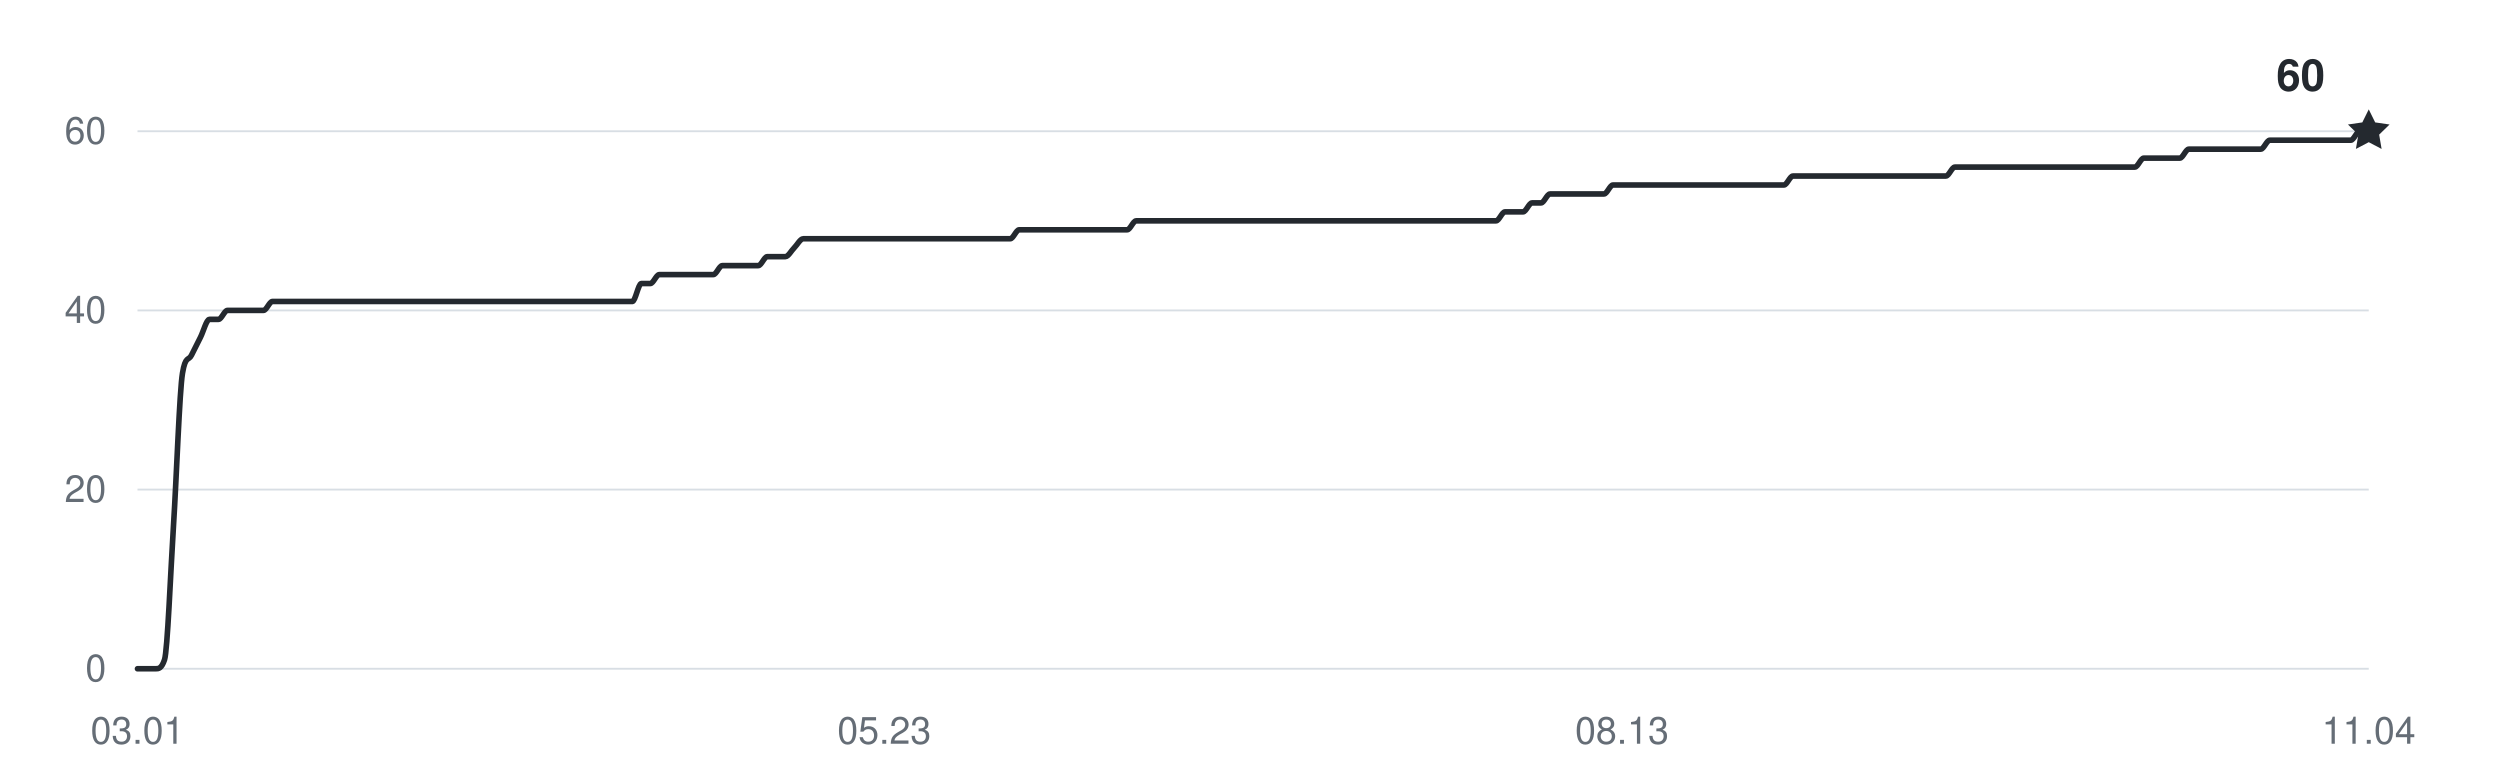
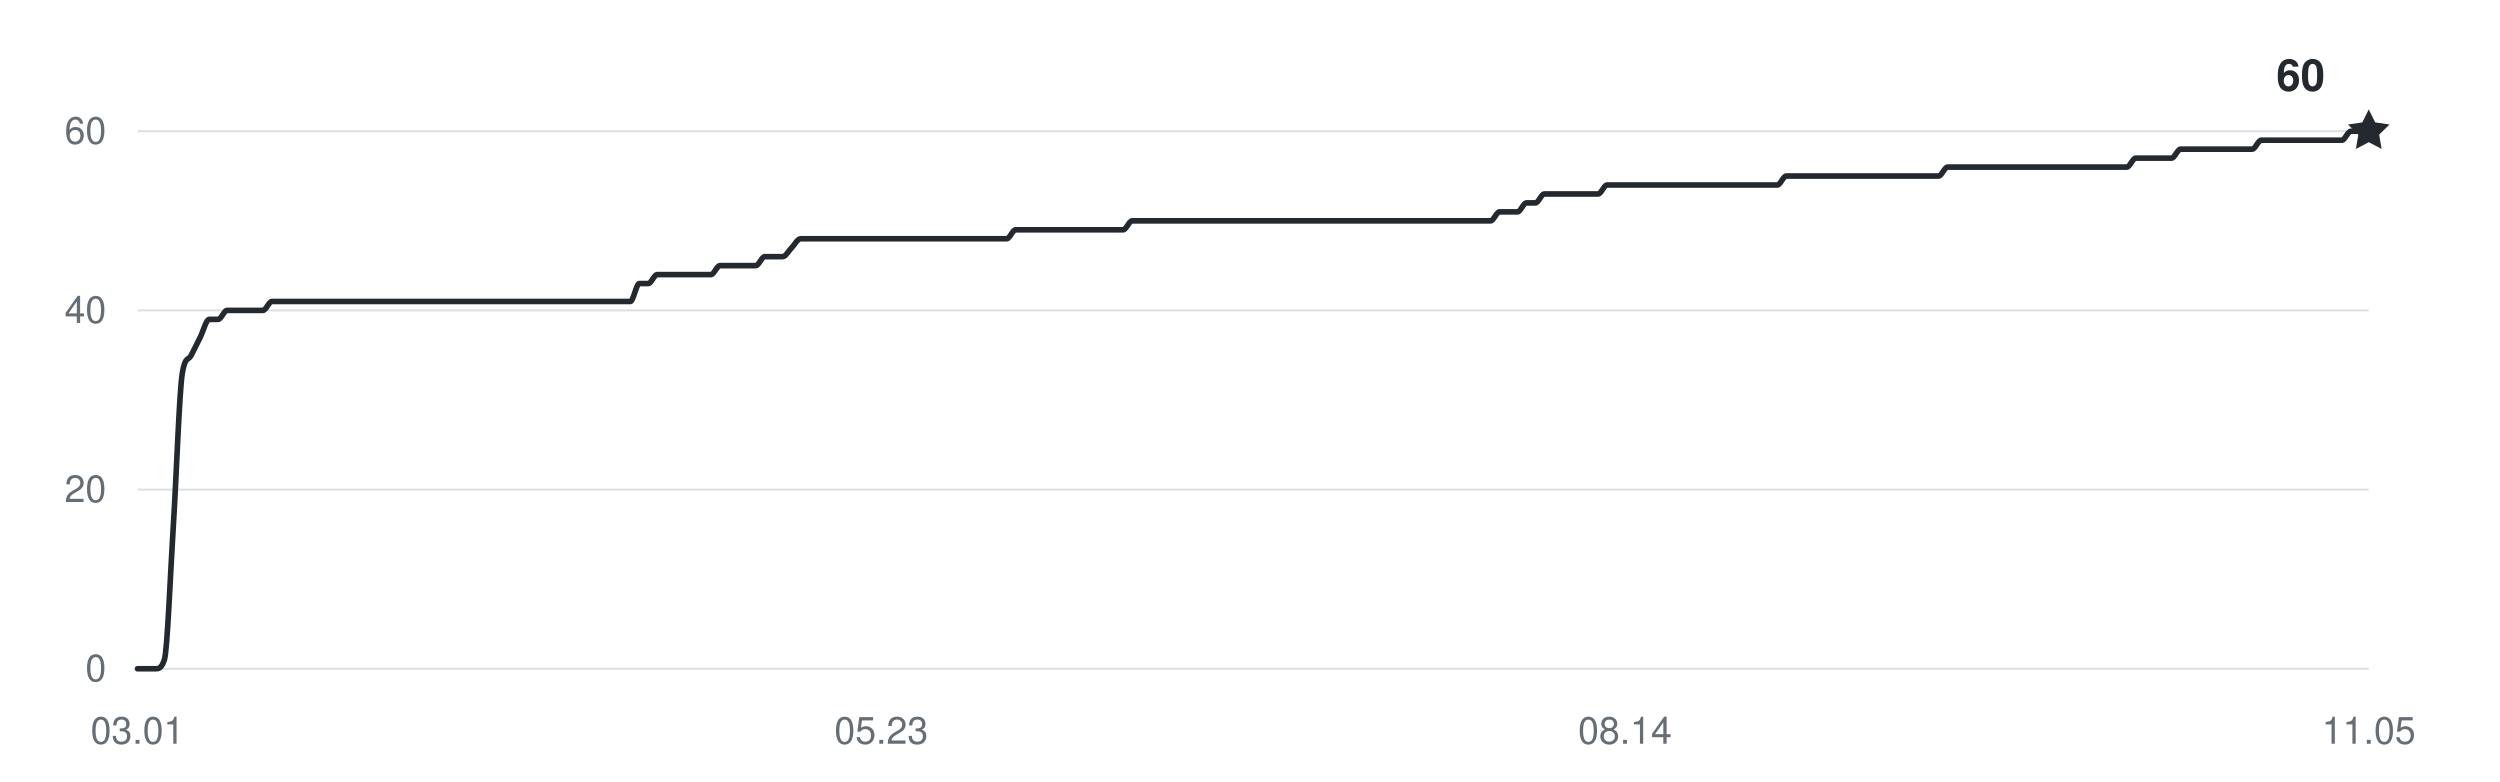
<svg xmlns="http://www.w3.org/2000/svg" width="800" height="250" viewBox="0 0 800 250" role="img" aria-labelledby="title desc">
  <g fill="#656d76" font-family="-apple-system,BlinkMacSystemFont,Segoe UI,Helvetica,Arial,sans-serif" font-size="12">
    <path d="M44 214H758" stroke="#d8dee4" stroke-width="0.6" />
    <text x="34" y="218" text-anchor="end">0</text>
    <path d="M44 156.667H758" stroke="#d8dee4" stroke-width="0.6" />
    <text x="34" y="160.667" text-anchor="end">20</text>
    <path d="M44 99.333H758" stroke="#d8dee4" stroke-width="0.6" />
    <text x="34" y="103.333" text-anchor="end">40</text>
    <path d="M44 42H758" stroke="#d8dee4" stroke-width="0.6" />
    <text x="34" y="46" text-anchor="end">60</text>
    <text x="44" y="238" text-anchor="middle">03.01</text>
-     <text x="282.96" y="238" text-anchor="middle">05.23</text>
-     <text x="519.04" y="238" text-anchor="middle">08.13</text>
-     <text x="758" y="238" text-anchor="middle">11.04</text>
-     <path d="M44,214 C44.96,214 45.92,214 46.88,214 C47.84,214 48.8,214 49.76,214 C50.72,214 51.68,214 52.64,211.13 C53.6,208.27 54.56,183.42 55.52,168.13 C56.48,152.84 57.44,125.13 58.4,119.4 C59.35,113.67 60.31,115.58 61.27,113.67 C62.23,111.76 63.19,109.84 64.15,107.93 C65.11,106.02 66.07,102.2 67.03,102.2 C67.99,102.2 68.95,102.2 69.91,102.2 C70.87,102.2 71.83,99.33 72.79,99.33 C73.75,99.33 74.71,99.33 75.67,99.33 C76.63,99.33 77.59,99.33 78.55,99.33 C79.51,99.33 80.47,99.33 81.43,99.33 C82.39,99.33 83.35,99.33 84.31,99.33 C85.27,99.33 86.23,96.47 87.19,96.47 C88.15,96.47 89.1,96.47 90.06,96.47 C91.02,96.47 91.98,96.47 92.94,96.47 C93.9,96.47 94.86,96.47 95.82,96.47 C96.78,96.47 97.74,96.47 98.7,96.47 C99.66,96.47 100.62,96.47 101.58,96.47 C102.54,96.47 103.5,96.47 104.46,96.47 C105.42,96.47 106.38,96.47 107.34,96.47 C108.3,96.47 109.26,96.47 110.22,96.47 C111.18,96.47 112.14,96.47 113.1,96.47 C114.06,96.47 115.02,96.47 115.98,96.47 C116.94,96.47 117.9,96.47 118.85,96.47 C119.81,96.47 120.77,96.47 121.73,96.47 C122.69,96.47 123.65,96.47 124.61,96.47 C125.57,96.47 126.53,96.47 127.49,96.47 C128.45,96.47 129.41,96.47 130.37,96.47 C131.33,96.47 132.29,96.47 133.25,96.47 C134.21,96.47 135.17,96.47 136.13,96.47 C137.09,96.47 138.05,96.47 139.01,96.47 C139.97,96.47 140.93,96.47 141.89,96.47 C142.85,96.47 143.81,96.47 144.77,96.47 C145.73,96.47 146.69,96.47 147.65,96.47 C148.6,96.47 149.56,96.47 150.52,96.47 C151.48,96.47 152.44,96.47 153.4,96.47 C154.36,96.47 155.32,96.47 156.28,96.47 C157.24,96.47 158.2,96.47 159.16,96.47 C160.12,96.47 161.08,96.47 162.04,96.47 C163,96.47 163.96,96.47 164.92,96.47 C165.88,96.47 166.84,96.47 167.8,96.47 C168.76,96.47 169.72,96.47 170.68,96.47 C171.64,96.47 172.6,96.47 173.56,96.47 C174.52,96.47 175.48,96.47 176.44,96.47 C177.4,96.47 178.35,96.47 179.31,96.47 C180.27,96.47 181.23,96.47 182.19,96.47 C183.15,96.47 184.11,96.47 185.07,96.47 C186.03,96.47 186.99,96.47 187.95,96.47 C188.91,96.47 189.87,96.47 190.83,96.47 C191.79,96.47 192.75,96.47 193.71,96.47 C194.67,96.47 195.63,96.47 196.59,96.47 C197.55,96.47 198.51,96.47 199.47,96.47 C200.43,96.47 201.39,96.47 202.35,96.47 C203.31,96.47 204.27,90.73 205.23,90.73 C206.19,90.73 207.15,90.73 208.1,90.73 C209.06,90.73 210.02,87.87 210.98,87.87 C211.94,87.87 212.9,87.87 213.86,87.87 C214.82,87.87 215.78,87.87 216.74,87.87 C217.7,87.87 218.66,87.87 219.62,87.87 C220.58,87.87 221.54,87.87 222.5,87.87 C223.46,87.87 224.42,87.87 225.38,87.87 C226.34,87.87 227.3,87.87 228.26,87.87 C229.22,87.87 230.18,85 231.14,85 C232.1,85 233.06,85 234.02,85 C234.98,85 235.94,85 236.9,85 C237.85,85 238.81,85 239.77,85 C240.73,85 241.69,85 242.65,85 C243.61,85 244.57,82.13 245.53,82.13 C246.49,82.13 247.45,82.13 248.41,82.13 C249.37,82.13 250.33,82.13 251.29,82.13 C252.25,82.13 253.21,80.22 254.17,79.27 C255.13,78.31 256.09,76.4 257.05,76.4 C258.01,76.4 258.97,76.4 259.93,76.4 C260.89,76.4 261.85,76.4 262.81,76.4 C263.77,76.4 264.73,76.4 265.69,76.4 C266.65,76.4 267.6,76.4 268.56,76.4 C269.52,76.4 270.48,76.4 271.44,76.4 C272.4,76.4 273.36,76.4 274.32,76.4 C275.28,76.4 276.24,76.4 277.2,76.4 C278.16,76.4 279.12,76.4 280.08,76.4 C281.04,76.4 282,76.4 282.96,76.4 C283.92,76.4 284.88,76.4 285.84,76.4 C286.8,76.4 287.76,76.4 288.72,76.4 C289.68,76.4 290.64,76.4 291.6,76.4 C292.56,76.4 293.52,76.4 294.48,76.4 C295.44,76.4 296.4,76.4 297.35,76.4 C298.31,76.4 299.27,76.4 300.23,76.4 C301.19,76.4 302.15,76.4 303.11,76.4 C304.07,76.4 305.03,76.4 305.99,76.4 C306.95,76.4 307.91,76.4 308.87,76.4 C309.83,76.4 310.79,76.4 311.75,76.4 C312.71,76.4 313.67,76.4 314.63,76.4 C315.59,76.4 316.55,76.4 317.51,76.4 C318.47,76.4 319.43,76.4 320.39,76.4 C321.35,76.4 322.31,76.4 323.27,76.4 C324.23,76.4 325.19,73.53 326.15,73.53 C327.1,73.53 328.06,73.53 329.02,73.53 C329.98,73.53 330.94,73.53 331.9,73.53 C332.86,73.53 333.82,73.53 334.78,73.53 C335.74,73.53 336.7,73.53 337.66,73.53 C338.62,73.53 339.58,73.53 340.54,73.53 C341.5,73.53 342.46,73.53 343.42,73.53 C344.38,73.53 345.34,73.53 346.3,73.53 C347.26,73.53 348.22,73.53 349.18,73.53 C350.14,73.53 351.1,73.53 352.06,73.53 C353.02,73.53 353.98,73.53 354.94,73.53 C355.9,73.53 356.85,73.53 357.81,73.53 C358.77,73.53 359.73,73.53 360.69,73.53 C361.65,73.53 362.61,70.67 363.57,70.67 C364.53,70.67 365.49,70.67 366.45,70.67 C367.41,70.67 368.37,70.67 369.33,70.67 C370.29,70.67 371.25,70.67 372.21,70.67 C373.17,70.67 374.13,70.67 375.09,70.67 C376.05,70.67 377.01,70.67 377.97,70.67 C378.93,70.67 379.89,70.67 380.85,70.67 C381.81,70.67 382.77,70.67 383.73,70.67 C384.69,70.67 385.65,70.67 386.6,70.67 C387.56,70.67 388.52,70.67 389.48,70.67 C390.44,70.67 391.4,70.67 392.36,70.67 C393.32,70.67 394.28,70.67 395.24,70.67 C396.2,70.67 397.16,70.67 398.12,70.67 C399.08,70.67 400.04,70.67 401,70.67 C401.96,70.67 402.92,70.67 403.88,70.67 C404.84,70.67 405.8,70.67 406.76,70.67 C407.72,70.67 408.68,70.67 409.64,70.67 C410.6,70.67 411.56,70.67 412.52,70.67 C413.48,70.67 414.44,70.67 415.4,70.67 C416.35,70.67 417.31,70.67 418.27,70.67 C419.23,70.67 420.19,70.67 421.15,70.67 C422.11,70.67 423.07,70.67 424.03,70.67 C424.99,70.67 425.95,70.67 426.91,70.67 C427.87,70.67 428.83,70.67 429.79,70.67 C430.75,70.67 431.71,70.67 432.67,70.67 C433.63,70.67 434.59,70.67 435.55,70.67 C436.51,70.67 437.47,70.67 438.43,70.67 C439.39,70.67 440.35,70.67 441.31,70.67 C442.27,70.67 443.23,70.67 444.19,70.67 C445.15,70.67 446.1,70.67 447.06,70.67 C448.02,70.67 448.98,70.67 449.94,70.67 C450.9,70.67 451.86,70.67 452.82,70.67 C453.78,70.67 454.74,70.67 455.7,70.67 C456.66,70.67 457.62,70.67 458.58,70.67 C459.54,70.67 460.5,70.67 461.46,70.67 C462.42,70.67 463.38,70.67 464.34,70.67 C465.3,70.67 466.26,70.67 467.22,70.67 C468.18,70.67 469.14,70.67 470.1,70.67 C471.06,70.67 472.02,70.67 472.98,70.67 C473.94,70.67 474.9,70.67 475.85,70.67 C476.81,70.67 477.77,70.67 478.73,70.67 C479.69,70.67 480.65,67.8 481.61,67.8 C482.57,67.8 483.53,67.8 484.49,67.8 C485.45,67.8 486.41,67.8 487.37,67.8 C488.33,67.8 489.29,64.93 490.25,64.93 C491.21,64.93 492.17,64.93 493.13,64.93 C494.09,64.93 495.05,62.07 496.01,62.07 C496.97,62.07 497.93,62.07 498.89,62.07 C499.85,62.07 500.81,62.07 501.77,62.07 C502.73,62.07 503.69,62.07 504.65,62.07 C505.6,62.07 506.56,62.07 507.52,62.07 C508.48,62.07 509.44,62.07 510.4,62.07 C511.36,62.07 512.32,62.07 513.28,62.07 C514.24,62.07 515.2,59.2 516.16,59.2 C517.12,59.2 518.08,59.2 519.04,59.2 C520,59.2 520.96,59.2 521.92,59.2 C522.88,59.2 523.84,59.2 524.8,59.2 C525.76,59.2 526.72,59.2 527.68,59.2 C528.64,59.2 529.6,59.2 530.56,59.2 C531.52,59.2 532.48,59.2 533.44,59.2 C534.4,59.2 535.35,59.2 536.31,59.2 C537.27,59.2 538.23,59.2 539.19,59.2 C540.15,59.2 541.11,59.2 542.07,59.2 C543.03,59.2 543.99,59.2 544.95,59.2 C545.91,59.2 546.87,59.2 547.83,59.2 C548.79,59.2 549.75,59.2 550.71,59.2 C551.67,59.2 552.63,59.2 553.59,59.2 C554.55,59.2 555.51,59.2 556.47,59.2 C557.43,59.2 558.39,59.2 559.35,59.2 C560.31,59.2 561.27,59.2 562.23,59.2 C563.19,59.2 564.15,59.2 565.1,59.2 C566.06,59.2 567.02,59.2 567.98,59.2 C568.94,59.2 569.9,59.2 570.86,59.2 C571.82,59.2 572.78,56.33 573.74,56.33 C574.7,56.33 575.66,56.33 576.62,56.33 C577.58,56.33 578.54,56.33 579.5,56.33 C580.46,56.33 581.42,56.33 582.38,56.33 C583.34,56.33 584.3,56.33 585.26,56.33 C586.22,56.33 587.18,56.33 588.14,56.33 C589.1,56.33 590.06,56.33 591.02,56.33 C591.98,56.33 592.94,56.33 593.9,56.33 C594.85,56.33 595.81,56.33 596.77,56.33 C597.73,56.33 598.69,56.33 599.65,56.33 C600.61,56.33 601.57,56.33 602.53,56.33 C603.49,56.33 604.45,56.33 605.41,56.33 C606.37,56.33 607.33,56.33 608.29,56.33 C609.25,56.33 610.21,56.33 611.17,56.33 C612.13,56.33 613.09,56.33 614.05,56.33 C615.01,56.33 615.97,56.33 616.93,56.33 C617.89,56.33 618.85,56.33 619.81,56.33 C620.77,56.33 621.73,56.33 622.69,56.33 C623.65,56.33 624.6,53.47 625.56,53.47 C626.52,53.47 627.48,53.47 628.44,53.47 C629.4,53.47 630.36,53.47 631.32,53.47 C632.28,53.47 633.24,53.47 634.2,53.47 C635.16,53.47 636.12,53.47 637.08,53.47 C638.04,53.47 639,53.47 639.96,53.47 C640.92,53.47 641.88,53.47 642.84,53.47 C643.8,53.47 644.76,53.47 645.72,53.47 C646.68,53.47 647.64,53.47 648.6,53.47 C649.56,53.47 650.52,53.47 651.48,53.47 C652.44,53.47 653.4,53.47 654.35,53.47 C655.31,53.47 656.27,53.47 657.23,53.47 C658.19,53.47 659.15,53.47 660.11,53.47 C661.07,53.47 662.03,53.47 662.99,53.47 C663.95,53.47 664.91,53.47 665.87,53.47 C666.83,53.47 667.79,53.47 668.75,53.47 C669.71,53.47 670.67,53.47 671.63,53.47 C672.59,53.47 673.55,53.47 674.51,53.47 C675.47,53.47 676.43,53.47 677.39,53.47 C678.35,53.47 679.31,53.47 680.27,53.47 C681.23,53.47 682.19,53.47 683.15,53.47 C684.1,53.47 685.06,50.6 686.02,50.6 C686.98,50.6 687.94,50.6 688.9,50.6 C689.86,50.6 690.82,50.6 691.78,50.6 C692.74,50.6 693.7,50.6 694.66,50.6 C695.62,50.6 696.58,50.6 697.54,50.6 C698.5,50.6 699.46,47.73 700.42,47.73 C701.38,47.73 702.34,47.73 703.3,47.73 C704.26,47.73 705.22,47.73 706.18,47.73 C707.14,47.73 708.1,47.73 709.06,47.73 C710.02,47.73 710.98,47.73 711.94,47.73 C712.9,47.73 713.85,47.73 714.81,47.73 C715.77,47.73 716.73,47.73 717.69,47.73 C718.65,47.73 719.61,47.73 720.57,47.73 C721.53,47.73 722.49,47.73 723.45,47.73 C724.41,47.73 725.37,44.87 726.33,44.87 C727.29,44.87 728.25,44.87 729.21,44.87 C730.17,44.87 731.13,44.87 732.09,44.87 C733.05,44.87 734.01,44.87 734.97,44.87 C735.93,44.87 736.89,44.87 737.85,44.87 C738.81,44.87 739.77,44.87 740.73,44.87 C741.69,44.87 742.65,44.87 743.6,44.87 C744.56,44.87 745.52,44.87 746.48,44.87 C747.44,44.87 748.4,44.87 749.36,44.87 C750.32,44.87 751.28,44.87 752.24,44.87 C753.2,44.87 754.16,42 755.12,42 C756.08,42 757.04,42 758,42" fill="none" stroke="#24292f" stroke-width="1.8" stroke-linecap="round" stroke-linejoin="round" />
+     <text x="282" y="238" text-anchor="middle">05.23</text>
+     <text x="520" y="238" text-anchor="middle">08.14</text>
+     <text x="758" y="238" text-anchor="middle">11.05</text>
+     <path d="M44,214 C44.96,214 45.91,214 46.87,214 C47.82,214 48.78,214 49.73,214 C50.69,214 51.65,214 52.6,211.13 C53.56,208.27 54.51,183.42 55.47,168.13 C56.43,152.84 57.38,125.13 58.34,119.4 C59.29,113.67 60.25,115.58 61.2,113.67 C62.16,111.76 63.12,109.84 64.07,107.93 C65.03,106.02 65.98,102.2 66.94,102.2 C67.9,102.2 68.85,102.2 69.81,102.2 C70.76,102.2 71.72,99.33 72.67,99.33 C73.63,99.33 74.59,99.33 75.54,99.33 C76.5,99.33 77.45,99.33 78.41,99.33 C79.37,99.33 80.32,99.33 81.28,99.33 C82.23,99.33 83.19,99.33 84.14,99.33 C85.1,99.33 86.06,96.47 87.01,96.47 C87.97,96.47 88.92,96.47 89.88,96.47 C90.84,96.47 91.79,96.47 92.75,96.47 C93.7,96.47 94.66,96.47 95.61,96.47 C96.57,96.47 97.53,96.47 98.48,96.47 C99.44,96.47 100.39,96.47 101.35,96.47 C102.31,96.47 103.26,96.47 104.22,96.47 C105.17,96.47 106.13,96.47 107.08,96.47 C108.04,96.47 109,96.47 109.95,96.47 C110.91,96.47 111.86,96.47 112.82,96.47 C113.78,96.47 114.73,96.47 115.69,96.47 C116.64,96.47 117.6,96.47 118.55,96.47 C119.51,96.47 120.47,96.47 121.42,96.47 C122.38,96.47 123.33,96.47 124.29,96.47 C125.24,96.47 126.2,96.47 127.16,96.47 C128.11,96.47 129.07,96.47 130.02,96.47 C130.98,96.47 131.94,96.47 132.89,96.47 C133.85,96.47 134.8,96.47 135.76,96.47 C136.71,96.47 137.67,96.47 138.63,96.47 C139.58,96.47 140.54,96.47 141.49,96.47 C142.45,96.47 143.41,96.47 144.36,96.47 C145.32,96.47 146.27,96.47 147.23,96.47 C148.18,96.47 149.14,96.47 150.1,96.47 C151.05,96.47 152.01,96.47 152.96,96.47 C153.92,96.47 154.88,96.47 155.83,96.47 C156.79,96.47 157.74,96.47 158.7,96.47 C159.65,96.47 160.61,96.47 161.57,96.47 C162.52,96.47 163.48,96.47 164.43,96.47 C165.39,96.47 166.35,96.47 167.3,96.47 C168.26,96.47 169.21,96.47 170.17,96.47 C171.12,96.47 172.08,96.47 173.04,96.47 C173.99,96.47 174.95,96.47 175.9,96.47 C176.86,96.47 177.82,96.47 178.77,96.47 C179.73,96.47 180.68,96.47 181.64,96.47 C182.59,96.47 183.55,96.47 184.51,96.47 C185.46,96.47 186.42,96.47 187.37,96.47 C188.33,96.47 189.29,96.47 190.24,96.47 C191.2,96.47 192.15,96.47 193.11,96.47 C194.06,96.47 195.02,96.47 195.98,96.47 C196.93,96.47 197.89,96.47 198.84,96.47 C199.8,96.47 200.76,96.47 201.71,96.47 C202.67,96.47 203.62,90.73 204.58,90.73 C205.53,90.73 206.49,90.73 207.45,90.73 C208.4,90.73 209.36,87.87 210.31,87.87 C211.27,87.87 212.22,87.87 213.18,87.87 C214.14,87.87 215.09,87.87 216.05,87.87 C217,87.87 217.96,87.87 218.92,87.87 C219.87,87.87 220.83,87.87 221.78,87.87 C222.74,87.87 223.69,87.87 224.65,87.87 C225.61,87.87 226.56,87.87 227.52,87.87 C228.47,87.87 229.43,85 230.39,85 C231.34,85 232.3,85 233.25,85 C234.21,85 235.16,85 236.12,85 C237.08,85 238.03,85 238.99,85 C239.94,85 240.9,85 241.86,85 C242.81,85 243.77,82.13 244.72,82.13 C245.68,82.13 246.63,82.13 247.59,82.13 C248.55,82.13 249.5,82.13 250.46,82.13 C251.41,82.13 252.37,80.22 253.33,79.27 C254.28,78.31 255.24,76.4 256.19,76.4 C257.15,76.4 258.1,76.4 259.06,76.4 C260.02,76.4 260.97,76.4 261.93,76.4 C262.88,76.4 263.84,76.4 264.8,76.4 C265.75,76.4 266.71,76.4 267.66,76.4 C268.62,76.4 269.57,76.4 270.53,76.4 C271.49,76.4 272.44,76.4 273.4,76.4 C274.35,76.4 275.31,76.4 276.27,76.4 C277.22,76.4 278.18,76.4 279.13,76.4 C280.09,76.4 281.04,76.4 282,76.4 C282.96,76.4 283.91,76.4 284.87,76.4 C285.82,76.4 286.78,76.4 287.73,76.4 C288.69,76.4 289.65,76.4 290.6,76.4 C291.56,76.4 292.51,76.4 293.47,76.4 C294.43,76.4 295.38,76.4 296.34,76.4 C297.29,76.4 298.25,76.4 299.2,76.4 C300.16,76.4 301.12,76.4 302.07,76.4 C303.03,76.4 303.98,76.4 304.94,76.4 C305.9,76.4 306.85,76.4 307.81,76.4 C308.76,76.4 309.72,76.4 310.67,76.4 C311.63,76.4 312.59,76.4 313.54,76.4 C314.5,76.4 315.45,76.4 316.41,76.4 C317.37,76.4 318.32,76.4 319.28,76.4 C320.23,76.4 321.19,76.4 322.14,76.4 C323.1,76.4 324.06,73.53 325.01,73.53 C325.97,73.53 326.92,73.53 327.88,73.53 C328.84,73.53 329.79,73.53 330.75,73.53 C331.7,73.53 332.66,73.53 333.61,73.53 C334.57,73.53 335.53,73.53 336.48,73.53 C337.44,73.53 338.39,73.53 339.35,73.53 C340.31,73.53 341.26,73.53 342.22,73.53 C343.17,73.53 344.13,73.53 345.08,73.53 C346.04,73.53 347,73.53 347.95,73.53 C348.91,73.53 349.86,73.53 350.82,73.53 C351.78,73.53 352.73,73.53 353.69,73.53 C354.64,73.53 355.6,73.53 356.55,73.53 C357.51,73.53 358.47,73.53 359.42,73.53 C360.38,73.53 361.33,70.67 362.29,70.67 C363.24,70.67 364.2,70.67 365.16,70.67 C366.11,70.67 367.07,70.67 368.02,70.67 C368.98,70.67 369.94,70.67 370.89,70.67 C371.85,70.67 372.8,70.67 373.76,70.67 C374.71,70.67 375.67,70.67 376.63,70.67 C377.58,70.67 378.54,70.67 379.49,70.67 C380.45,70.67 381.41,70.67 382.36,70.67 C383.32,70.67 384.27,70.67 385.23,70.67 C386.18,70.67 387.14,70.67 388.1,70.67 C389.05,70.67 390.01,70.67 390.96,70.67 C391.92,70.67 392.88,70.67 393.83,70.67 C394.79,70.67 395.74,70.67 396.7,70.67 C397.65,70.67 398.61,70.67 399.57,70.67 C400.52,70.67 401.48,70.67 402.43,70.67 C403.39,70.67 404.35,70.67 405.3,70.67 C406.26,70.67 407.21,70.67 408.17,70.67 C409.12,70.67 410.08,70.67 411.04,70.67 C411.99,70.67 412.95,70.67 413.9,70.67 C414.86,70.67 415.82,70.67 416.77,70.67 C417.73,70.67 418.68,70.67 419.64,70.67 C420.59,70.67 421.55,70.67 422.51,70.67 C423.46,70.67 424.42,70.67 425.37,70.67 C426.33,70.67 427.29,70.67 428.24,70.67 C429.2,70.67 430.15,70.67 431.11,70.67 C432.06,70.67 433.02,70.67 433.98,70.67 C434.93,70.67 435.89,70.67 436.84,70.67 C437.8,70.67 438.76,70.67 439.71,70.67 C440.67,70.67 441.62,70.67 442.58,70.67 C443.53,70.67 444.49,70.67 445.45,70.67 C446.4,70.67 447.36,70.67 448.31,70.67 C449.27,70.67 450.22,70.67 451.18,70.67 C452.14,70.67 453.09,70.67 454.05,70.67 C455,70.67 455.96,70.67 456.92,70.67 C457.87,70.67 458.83,70.67 459.78,70.67 C460.74,70.67 461.69,70.67 462.65,70.67 C463.61,70.67 464.56,70.67 465.52,70.67 C466.47,70.67 467.43,70.67 468.39,70.67 C469.34,70.67 470.3,70.67 471.25,70.67 C472.21,70.67 473.16,70.67 474.12,70.67 C475.08,70.67 476.03,70.67 476.99,70.67 C477.94,70.67 478.9,67.8 479.86,67.8 C480.81,67.8 481.77,67.8 482.72,67.8 C483.68,67.8 484.63,67.8 485.59,67.8 C486.55,67.8 487.5,64.93 488.46,64.93 C489.41,64.93 490.37,64.93 491.33,64.93 C492.28,64.93 493.24,62.07 494.19,62.07 C495.15,62.07 496.1,62.07 497.06,62.07 C498.02,62.07 498.97,62.07 499.93,62.07 C500.88,62.07 501.84,62.07 502.8,62.07 C503.75,62.07 504.71,62.07 505.66,62.07 C506.62,62.07 507.57,62.07 508.53,62.07 C509.49,62.07 510.44,62.07 511.4,62.07 C512.35,62.07 513.31,59.2 514.27,59.2 C515.22,59.2 516.18,59.2 517.13,59.2 C518.09,59.2 519.04,59.2 520,59.2 C520.96,59.2 521.91,59.2 522.87,59.2 C523.82,59.2 524.78,59.2 525.73,59.2 C526.69,59.2 527.65,59.2 528.6,59.2 C529.56,59.2 530.51,59.2 531.47,59.2 C532.43,59.2 533.38,59.2 534.34,59.2 C535.29,59.2 536.25,59.2 537.2,59.2 C538.16,59.2 539.12,59.2 540.07,59.2 C541.03,59.2 541.98,59.2 542.94,59.2 C543.9,59.2 544.85,59.2 545.81,59.2 C546.76,59.2 547.72,59.2 548.67,59.2 C549.63,59.2 550.59,59.2 551.54,59.2 C552.5,59.2 553.45,59.2 554.41,59.2 C555.37,59.2 556.32,59.2 557.28,59.2 C558.23,59.2 559.19,59.2 560.14,59.2 C561.1,59.2 562.06,59.2 563.01,59.2 C563.97,59.2 564.92,59.2 565.88,59.2 C566.84,59.2 567.79,59.2 568.75,59.2 C569.7,59.2 570.66,56.33 571.61,56.33 C572.57,56.33 573.53,56.33 574.48,56.33 C575.44,56.33 576.39,56.33 577.35,56.33 C578.31,56.33 579.26,56.33 580.22,56.33 C581.17,56.33 582.13,56.33 583.08,56.33 C584.04,56.33 585,56.33 585.95,56.33 C586.91,56.33 587.86,56.33 588.82,56.33 C589.78,56.33 590.73,56.33 591.69,56.33 C592.64,56.33 593.6,56.33 594.55,56.33 C595.51,56.33 596.47,56.33 597.42,56.33 C598.38,56.33 599.33,56.33 600.29,56.33 C601.24,56.33 602.2,56.33 603.16,56.33 C604.11,56.33 605.07,56.33 606.02,56.33 C606.98,56.33 607.94,56.33 608.89,56.33 C609.85,56.33 610.8,56.33 611.76,56.33 C612.71,56.33 613.67,56.33 614.63,56.33 C615.58,56.33 616.54,56.33 617.49,56.33 C618.45,56.33 619.41,56.33 620.36,56.33 C621.32,56.33 622.27,53.47 623.23,53.47 C624.18,53.47 625.14,53.47 626.1,53.47 C627.05,53.47 628.01,53.47 628.96,53.47 C629.92,53.47 630.88,53.47 631.83,53.47 C632.79,53.47 633.74,53.47 634.7,53.47 C635.65,53.47 636.61,53.47 637.57,53.47 C638.52,53.47 639.48,53.47 640.43,53.47 C641.39,53.47 642.35,53.47 643.3,53.47 C644.26,53.47 645.21,53.47 646.17,53.47 C647.12,53.47 648.08,53.47 649.04,53.47 C649.99,53.47 650.95,53.47 651.9,53.47 C652.86,53.47 653.82,53.47 654.77,53.47 C655.73,53.47 656.68,53.47 657.64,53.47 C658.59,53.47 659.55,53.47 660.51,53.47 C661.46,53.47 662.42,53.47 663.37,53.47 C664.33,53.47 665.29,53.47 666.24,53.47 C667.2,53.47 668.15,53.47 669.11,53.47 C670.06,53.47 671.02,53.47 671.98,53.47 C672.93,53.47 673.89,53.47 674.84,53.47 C675.8,53.47 676.76,53.47 677.71,53.47 C678.67,53.47 679.62,53.47 680.58,53.47 C681.53,53.47 682.49,50.6 683.45,50.6 C684.4,50.6 685.36,50.6 686.31,50.6 C687.27,50.6 688.22,50.6 689.18,50.6 C690.14,50.6 691.09,50.6 692.05,50.6 C693,50.6 693.96,50.6 694.92,50.6 C695.87,50.6 696.83,47.73 697.78,47.73 C698.74,47.73 699.69,47.73 700.65,47.73 C701.61,47.73 702.56,47.73 703.52,47.73 C704.47,47.73 705.43,47.73 706.39,47.73 C707.34,47.73 708.3,47.73 709.25,47.73 C710.21,47.73 711.16,47.73 712.12,47.73 C713.08,47.73 714.03,47.73 714.99,47.73 C715.94,47.73 716.9,47.73 717.86,47.73 C718.81,47.73 719.77,47.73 720.72,47.73 C721.68,47.73 722.63,44.87 723.59,44.87 C724.55,44.87 725.5,44.87 726.46,44.87 C727.41,44.87 728.37,44.87 729.33,44.87 C730.28,44.87 731.24,44.87 732.19,44.87 C733.15,44.87 734.1,44.87 735.06,44.87 C736.02,44.87 736.97,44.87 737.93,44.87 C738.88,44.87 739.84,44.87 740.8,44.87 C741.75,44.87 742.71,44.87 743.66,44.87 C744.62,44.87 745.57,44.87 746.53,44.87 C747.49,44.87 748.44,44.87 749.4,44.87 C750.35,44.87 751.31,42 752.27,42 C753.22,42 754.18,42 755.13,42 C756.09,42 757.04,42 758,42" fill="none" stroke="#24292f" stroke-width="1.8" stroke-linecap="round" stroke-linejoin="round" />
    <path d="M0 -7 L2.06 -2.83 L6.66 -2.16 L3.33 1.08 L4.11 5.66 L0 3.5 L-4.11 5.66 L-3.33 1.08 L-6.66 -2.16 L-2.06 -2.83 Z" transform="translate(758 42)" fill="#24292f" />
    <text x="744" y="29" text-anchor="end" fill="#24292f" font-size="14" font-weight="600">60</text>
  </g>
</svg>
